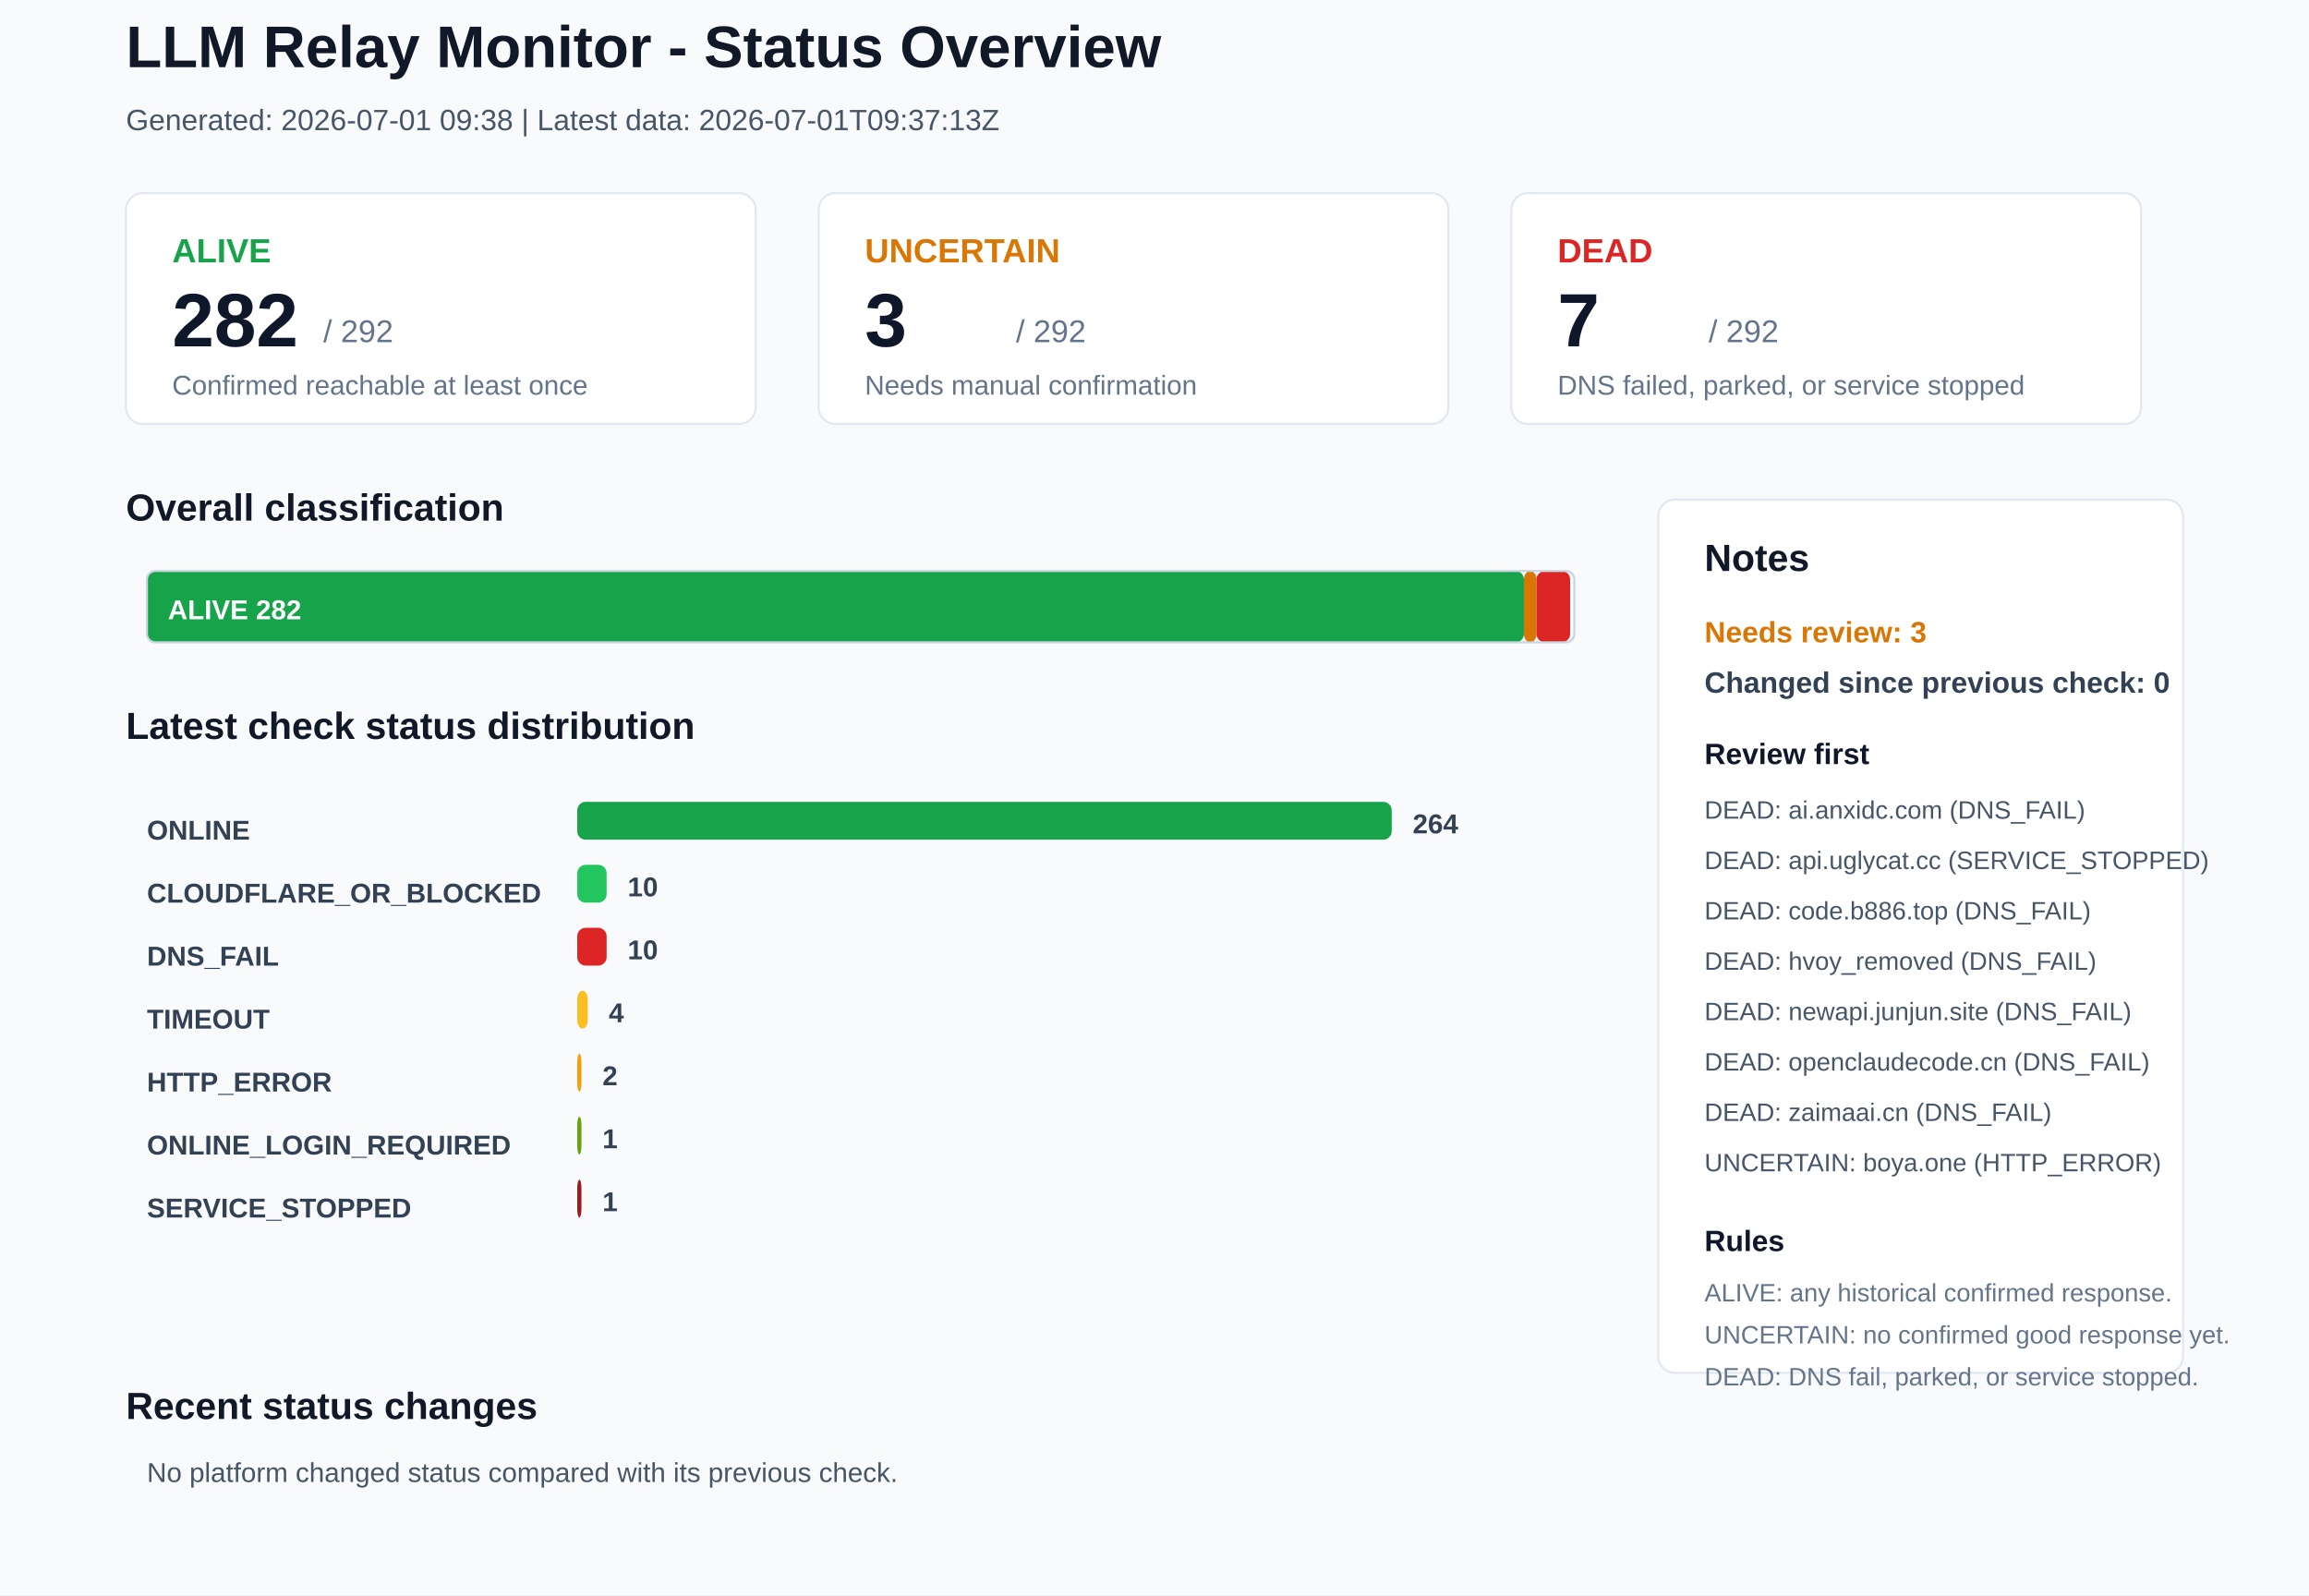
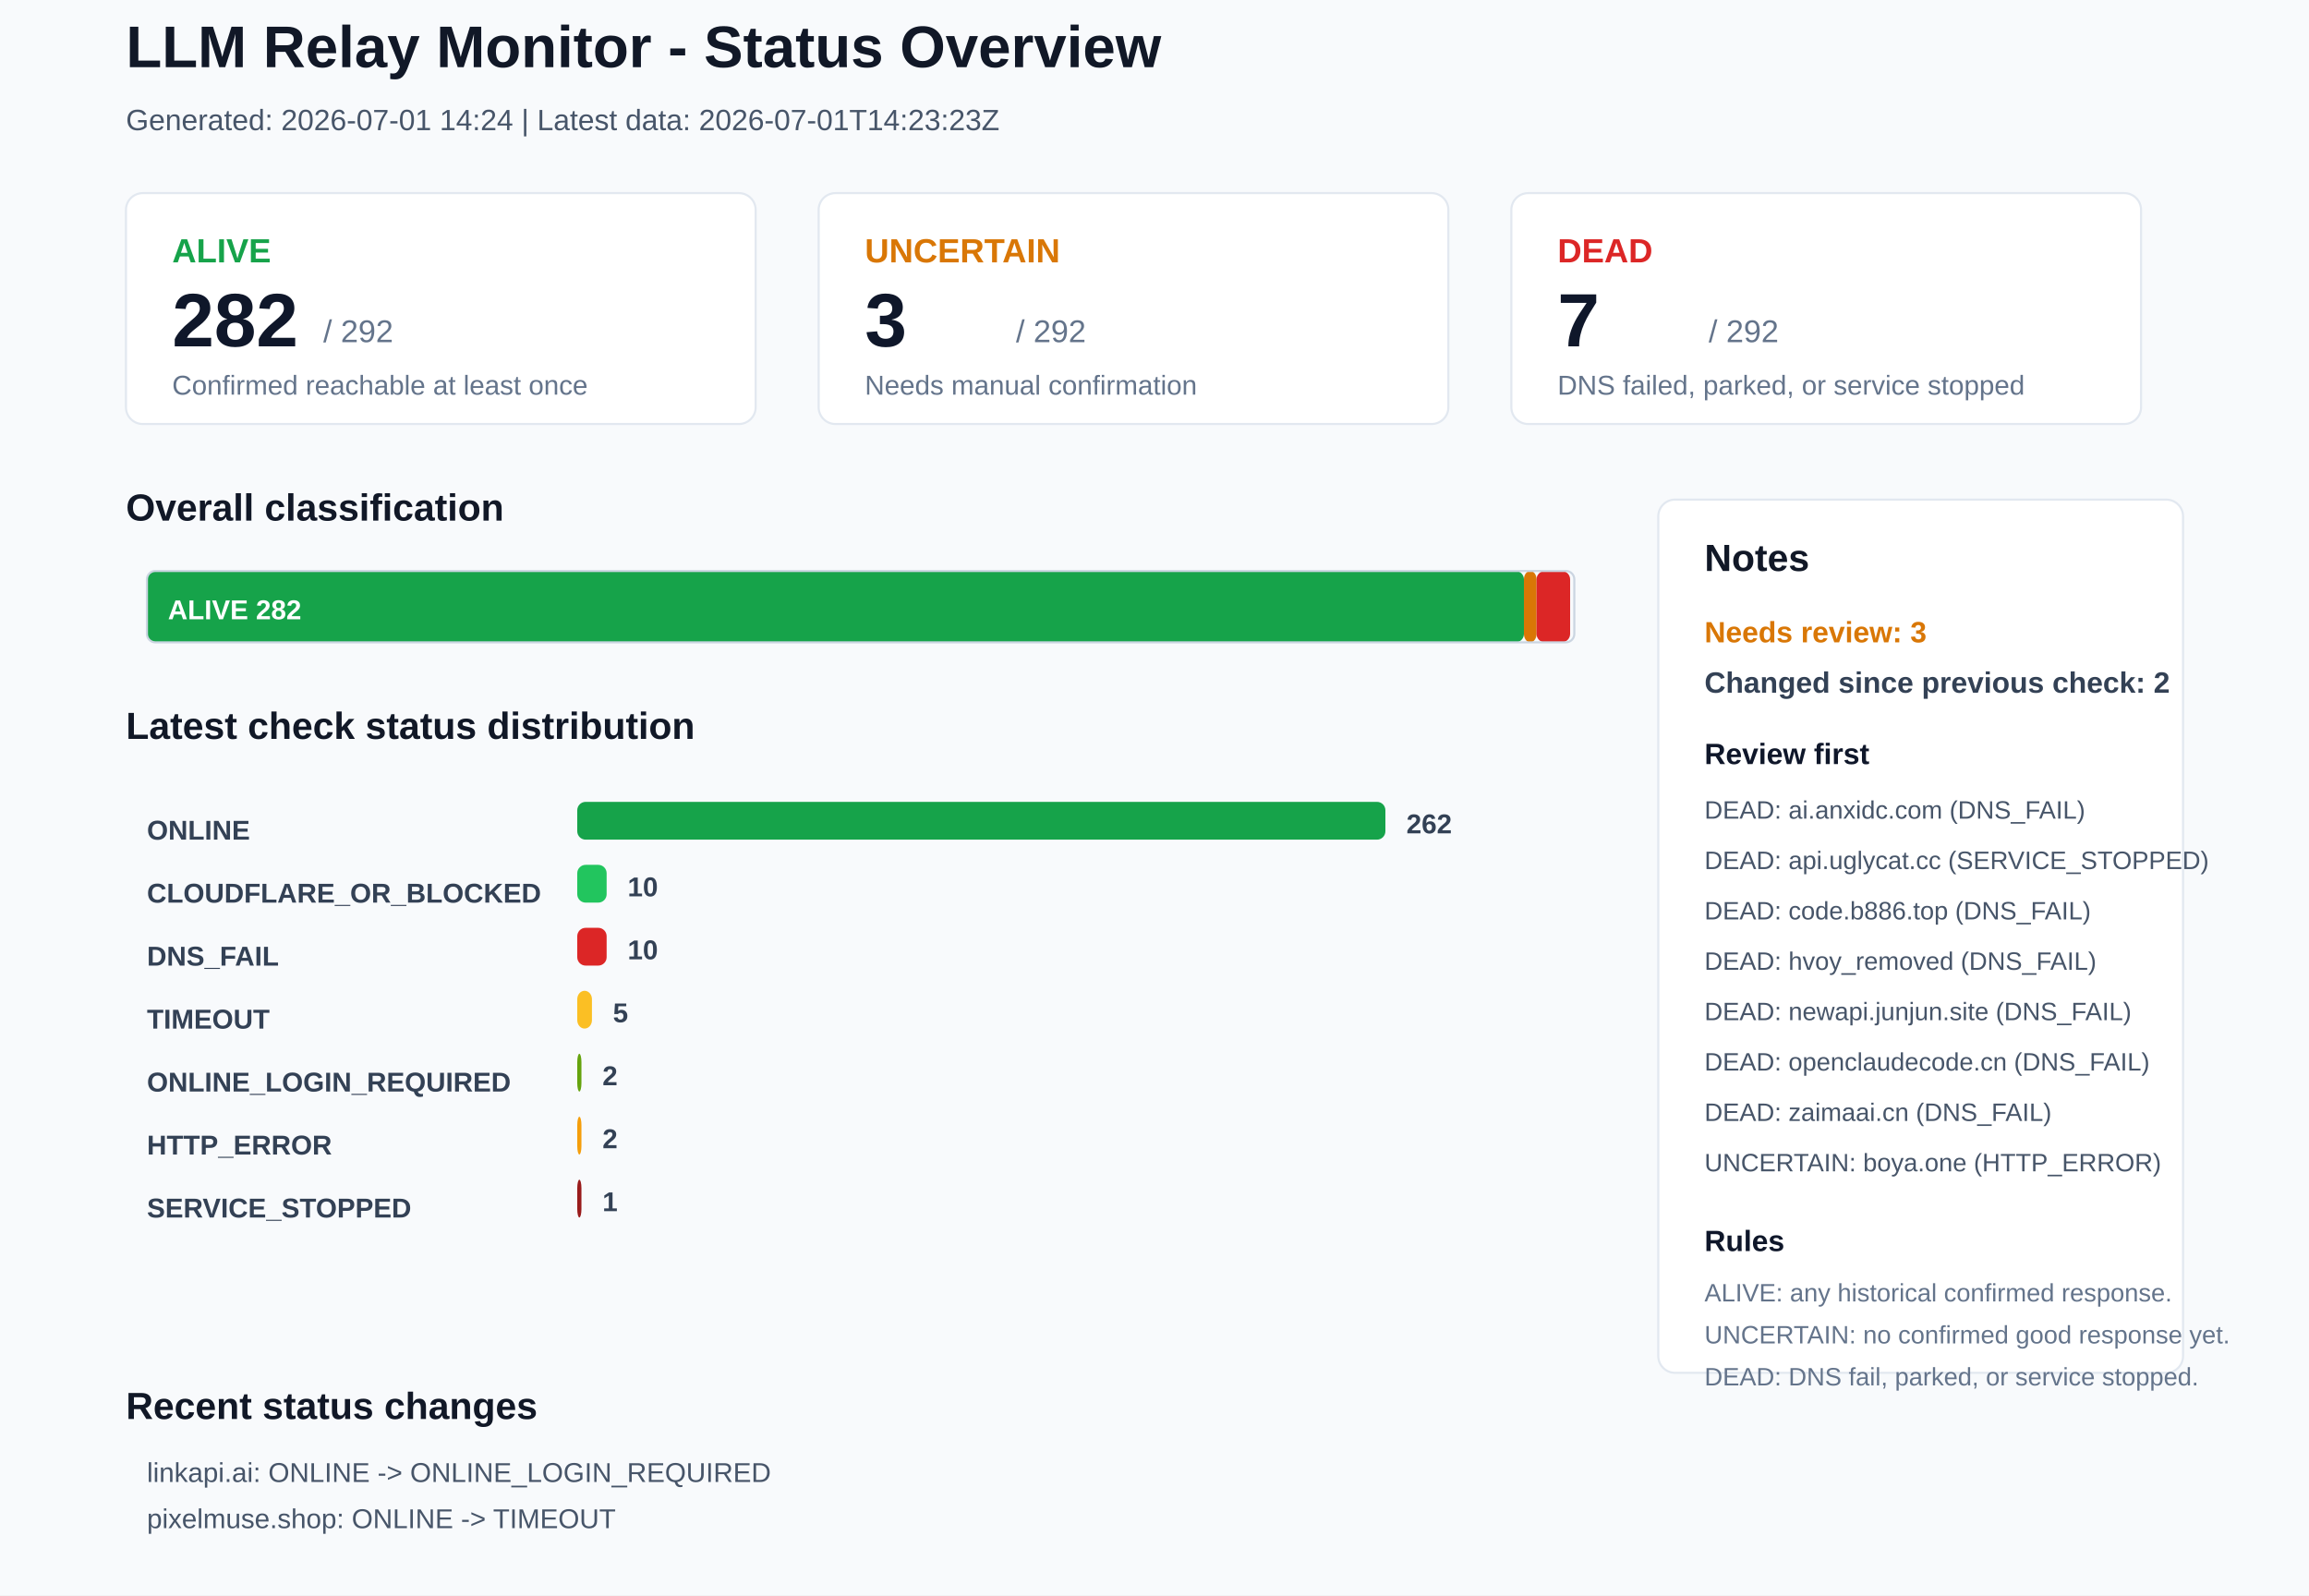
<svg xmlns="http://www.w3.org/2000/svg" width="1100" height="760" viewBox="0 0 1100 760">
  <rect x="0" y="0" width="1100" height="760" rx="0" fill="#F8FAFC" stroke="none" />
  <text x="60" y="32" font-family="Arial, sans-serif" font-size="28" font-weight="700" fill="#111827">LLM Relay Monitor - Status Overview</text>
-   <text x="60" y="62" font-family="Arial, sans-serif" font-size="14" font-weight="400" fill="#475569">Generated: 2026-07-01 09:38 | Latest data: 2026-07-01T09:37:13Z</text>
+   <text x="60" y="62" font-family="Arial, sans-serif" font-size="14" font-weight="400" fill="#475569">Generated: 2026-07-01 14:24 | Latest data: 2026-07-01T14:23:23Z</text>
  <rect x="60" y="92" width="300" height="110" rx="8" fill="#FFFFFF" stroke="#E2E8F0" />
  <text x="82" y="125" font-family="Arial, sans-serif" font-size="16" font-weight="700" fill="#16A34A">ALIVE</text>
  <text x="82" y="165" font-family="Arial, sans-serif" font-size="36" font-weight="700" fill="#0F172A">282</text>
  <text x="154" y="163" font-family="Arial, sans-serif" font-size="15" font-weight="400" fill="#64748B">/ 292</text>
  <text x="82" y="188" font-family="Arial, sans-serif" font-size="13" font-weight="400" fill="#64748B">Confirmed reachable at least once</text>
  <rect x="390" y="92" width="300" height="110" rx="8" fill="#FFFFFF" stroke="#E2E8F0" />
  <text x="412" y="125" font-family="Arial, sans-serif" font-size="16" font-weight="700" fill="#D97706">UNCERTAIN</text>
  <text x="412" y="165" font-family="Arial, sans-serif" font-size="36" font-weight="700" fill="#0F172A">3</text>
  <text x="484" y="163" font-family="Arial, sans-serif" font-size="15" font-weight="400" fill="#64748B">/ 292</text>
  <text x="412" y="188" font-family="Arial, sans-serif" font-size="13" font-weight="400" fill="#64748B">Needs manual confirmation</text>
  <rect x="720" y="92" width="300" height="110" rx="8" fill="#FFFFFF" stroke="#E2E8F0" />
  <text x="742" y="125" font-family="Arial, sans-serif" font-size="16" font-weight="700" fill="#DC2626">DEAD</text>
  <text x="742" y="165" font-family="Arial, sans-serif" font-size="36" font-weight="700" fill="#0F172A">7</text>
  <text x="814" y="163" font-family="Arial, sans-serif" font-size="15" font-weight="400" fill="#64748B">/ 292</text>
  <text x="742" y="188" font-family="Arial, sans-serif" font-size="13" font-weight="400" fill="#64748B">DNS failed, parked, or service stopped</text>
  <text x="60" y="248" font-family="Arial, sans-serif" font-size="18" font-weight="700" fill="#111827">Overall classification</text>
  <rect x="70" y="272" width="656" height="34" rx="4" fill="#16A34A" stroke="none" />
  <text x="80" y="295" font-family="Arial, sans-serif" font-size="13" font-weight="700" fill="#FFFFFF">ALIVE 282</text>
  <rect x="726" y="272" width="6" height="34" rx="4" fill="#D97706" stroke="none" />
  <rect x="732" y="272" width="16" height="34" rx="4" fill="#DC2626" stroke="none" />
  <rect x="70" y="272" width="680" height="34" rx="4" fill="none" stroke="#CBD5E1" />
  <text x="60" y="352" font-family="Arial, sans-serif" font-size="18" font-weight="700" fill="#111827">Latest check status distribution</text>
  <text x="70" y="400" font-family="Arial, sans-serif" font-size="13" font-weight="700" fill="#334155">ONLINE</text>
-   <rect x="275" y="382" width="388" height="18" rx="4" fill="#16A34A" stroke="none" />
-   <text x="673" y="397" font-family="Arial, sans-serif" font-size="13" font-weight="700" fill="#334155">264</text>
+   <rect x="275" y="382" width="385" height="18" rx="4" fill="#16A34A" stroke="none" />
+   <text x="670" y="397" font-family="Arial, sans-serif" font-size="13" font-weight="700" fill="#334155">262</text>
  <text x="70" y="430" font-family="Arial, sans-serif" font-size="13" font-weight="700" fill="#334155">CLOUDFLARE_OR_BLOCKED</text>
  <rect x="275" y="412" width="14" height="18" rx="4" fill="#22C55E" stroke="none" />
  <text x="299" y="427" font-family="Arial, sans-serif" font-size="13" font-weight="700" fill="#334155">10</text>
  <text x="70" y="460" font-family="Arial, sans-serif" font-size="13" font-weight="700" fill="#334155">DNS_FAIL</text>
  <rect x="275" y="442" width="14" height="18" rx="4" fill="#DC2626" stroke="none" />
  <text x="299" y="457" font-family="Arial, sans-serif" font-size="13" font-weight="700" fill="#334155">10</text>
  <text x="70" y="490" font-family="Arial, sans-serif" font-size="13" font-weight="700" fill="#334155">TIMEOUT</text>
-   <rect x="275" y="472" width="5" height="18" rx="4" fill="#FBBF24" stroke="none" />
-   <text x="290" y="487" font-family="Arial, sans-serif" font-size="13" font-weight="700" fill="#334155">4</text>
-   <text x="70" y="520" font-family="Arial, sans-serif" font-size="13" font-weight="700" fill="#334155">HTTP_ERROR</text>
-   <rect x="275" y="502" width="2" height="18" rx="4" fill="#F59E0B" stroke="none" />
+   <rect x="275" y="472" width="7" height="18" rx="4" fill="#FBBF24" stroke="none" />
+   <text x="292" y="487" font-family="Arial, sans-serif" font-size="13" font-weight="700" fill="#334155">5</text>
+   <text x="70" y="520" font-family="Arial, sans-serif" font-size="13" font-weight="700" fill="#334155">ONLINE_LOGIN_REQUIRED</text>
+   <rect x="275" y="502" width="2" height="18" rx="4" fill="#65A30D" stroke="none" />
  <text x="287" y="517" font-family="Arial, sans-serif" font-size="13" font-weight="700" fill="#334155">2</text>
-   <text x="70" y="550" font-family="Arial, sans-serif" font-size="13" font-weight="700" fill="#334155">ONLINE_LOGIN_REQUIRED</text>
-   <rect x="275" y="532" width="2" height="18" rx="4" fill="#65A30D" stroke="none" />
-   <text x="287" y="547" font-family="Arial, sans-serif" font-size="13" font-weight="700" fill="#334155">1</text>
+   <text x="70" y="550" font-family="Arial, sans-serif" font-size="13" font-weight="700" fill="#334155">HTTP_ERROR</text>
+   <rect x="275" y="532" width="2" height="18" rx="4" fill="#F59E0B" stroke="none" />
+   <text x="287" y="547" font-family="Arial, sans-serif" font-size="13" font-weight="700" fill="#334155">2</text>
  <text x="70" y="580" font-family="Arial, sans-serif" font-size="13" font-weight="700" fill="#334155">SERVICE_STOPPED</text>
  <rect x="275" y="562" width="2" height="18" rx="4" fill="#991B1B" stroke="none" />
  <text x="287" y="577" font-family="Arial, sans-serif" font-size="13" font-weight="700" fill="#334155">1</text>
  <rect x="790" y="238" width="250" height="416" rx="8" fill="#FFFFFF" stroke="#E2E8F0" />
  <text x="812" y="272" font-family="Arial, sans-serif" font-size="18" font-weight="700" fill="#111827">Notes</text>
  <text x="812" y="306" font-family="Arial, sans-serif" font-size="14" font-weight="700" fill="#D97706">Needs review: 3</text>
-   <text x="812" y="330" font-family="Arial, sans-serif" font-size="14" font-weight="700" fill="#334155">Changed since previous check: 0</text>
+   <text x="812" y="330" font-family="Arial, sans-serif" font-size="14" font-weight="700" fill="#334155">Changed since previous check: 2</text>
  <text x="812" y="364" font-family="Arial, sans-serif" font-size="14" font-weight="700" fill="#0F172A">Review first</text>
  <text x="812" y="390" font-family="Arial, sans-serif" font-size="12" font-weight="400" fill="#475569">DEAD: ai.anxidc.com (DNS_FAIL)</text>
  <text x="812" y="414" font-family="Arial, sans-serif" font-size="12" font-weight="400" fill="#475569">DEAD: api.uglycat.cc (SERVICE_STOPPED)</text>
  <text x="812" y="438" font-family="Arial, sans-serif" font-size="12" font-weight="400" fill="#475569">DEAD: code.b886.top (DNS_FAIL)</text>
  <text x="812" y="462" font-family="Arial, sans-serif" font-size="12" font-weight="400" fill="#475569">DEAD: hvoy_removed (DNS_FAIL)</text>
  <text x="812" y="486" font-family="Arial, sans-serif" font-size="12" font-weight="400" fill="#475569">DEAD: newapi.junjun.site (DNS_FAIL)</text>
  <text x="812" y="510" font-family="Arial, sans-serif" font-size="12" font-weight="400" fill="#475569">DEAD: openclaudecode.cn (DNS_FAIL)</text>
  <text x="812" y="534" font-family="Arial, sans-serif" font-size="12" font-weight="400" fill="#475569">DEAD: zaimaai.cn (DNS_FAIL)</text>
  <text x="812" y="558" font-family="Arial, sans-serif" font-size="12" font-weight="400" fill="#475569">UNCERTAIN: boya.one (HTTP_ERROR)</text>
  <text x="812" y="596" font-family="Arial, sans-serif" font-size="14" font-weight="700" fill="#0F172A">Rules</text>
  <text x="812" y="620" font-family="Arial, sans-serif" font-size="12" font-weight="400" fill="#64748B">ALIVE: any historical confirmed response.</text>
  <text x="812" y="640" font-family="Arial, sans-serif" font-size="12" font-weight="400" fill="#64748B">UNCERTAIN: no confirmed good response yet.</text>
  <text x="812" y="660" font-family="Arial, sans-serif" font-size="12" font-weight="400" fill="#64748B">DEAD: DNS fail, parked, or service stopped.</text>
  <text x="60" y="676" font-family="Arial, sans-serif" font-size="18" font-weight="700" fill="#111827">Recent status changes</text>
-   <text x="70" y="706" font-family="Arial, sans-serif" font-size="13" font-weight="400" fill="#475569">No platform changed status compared with its previous check.</text>
+   <text x="70" y="706" font-family="Arial, sans-serif" font-size="13" font-weight="400" fill="#475569">linkapi.ai: ONLINE -&gt; ONLINE_LOGIN_REQUIRED</text>
+   <text x="70" y="728" font-family="Arial, sans-serif" font-size="13" font-weight="400" fill="#475569">pixelmuse.shop: ONLINE -&gt; TIMEOUT</text>
</svg>
